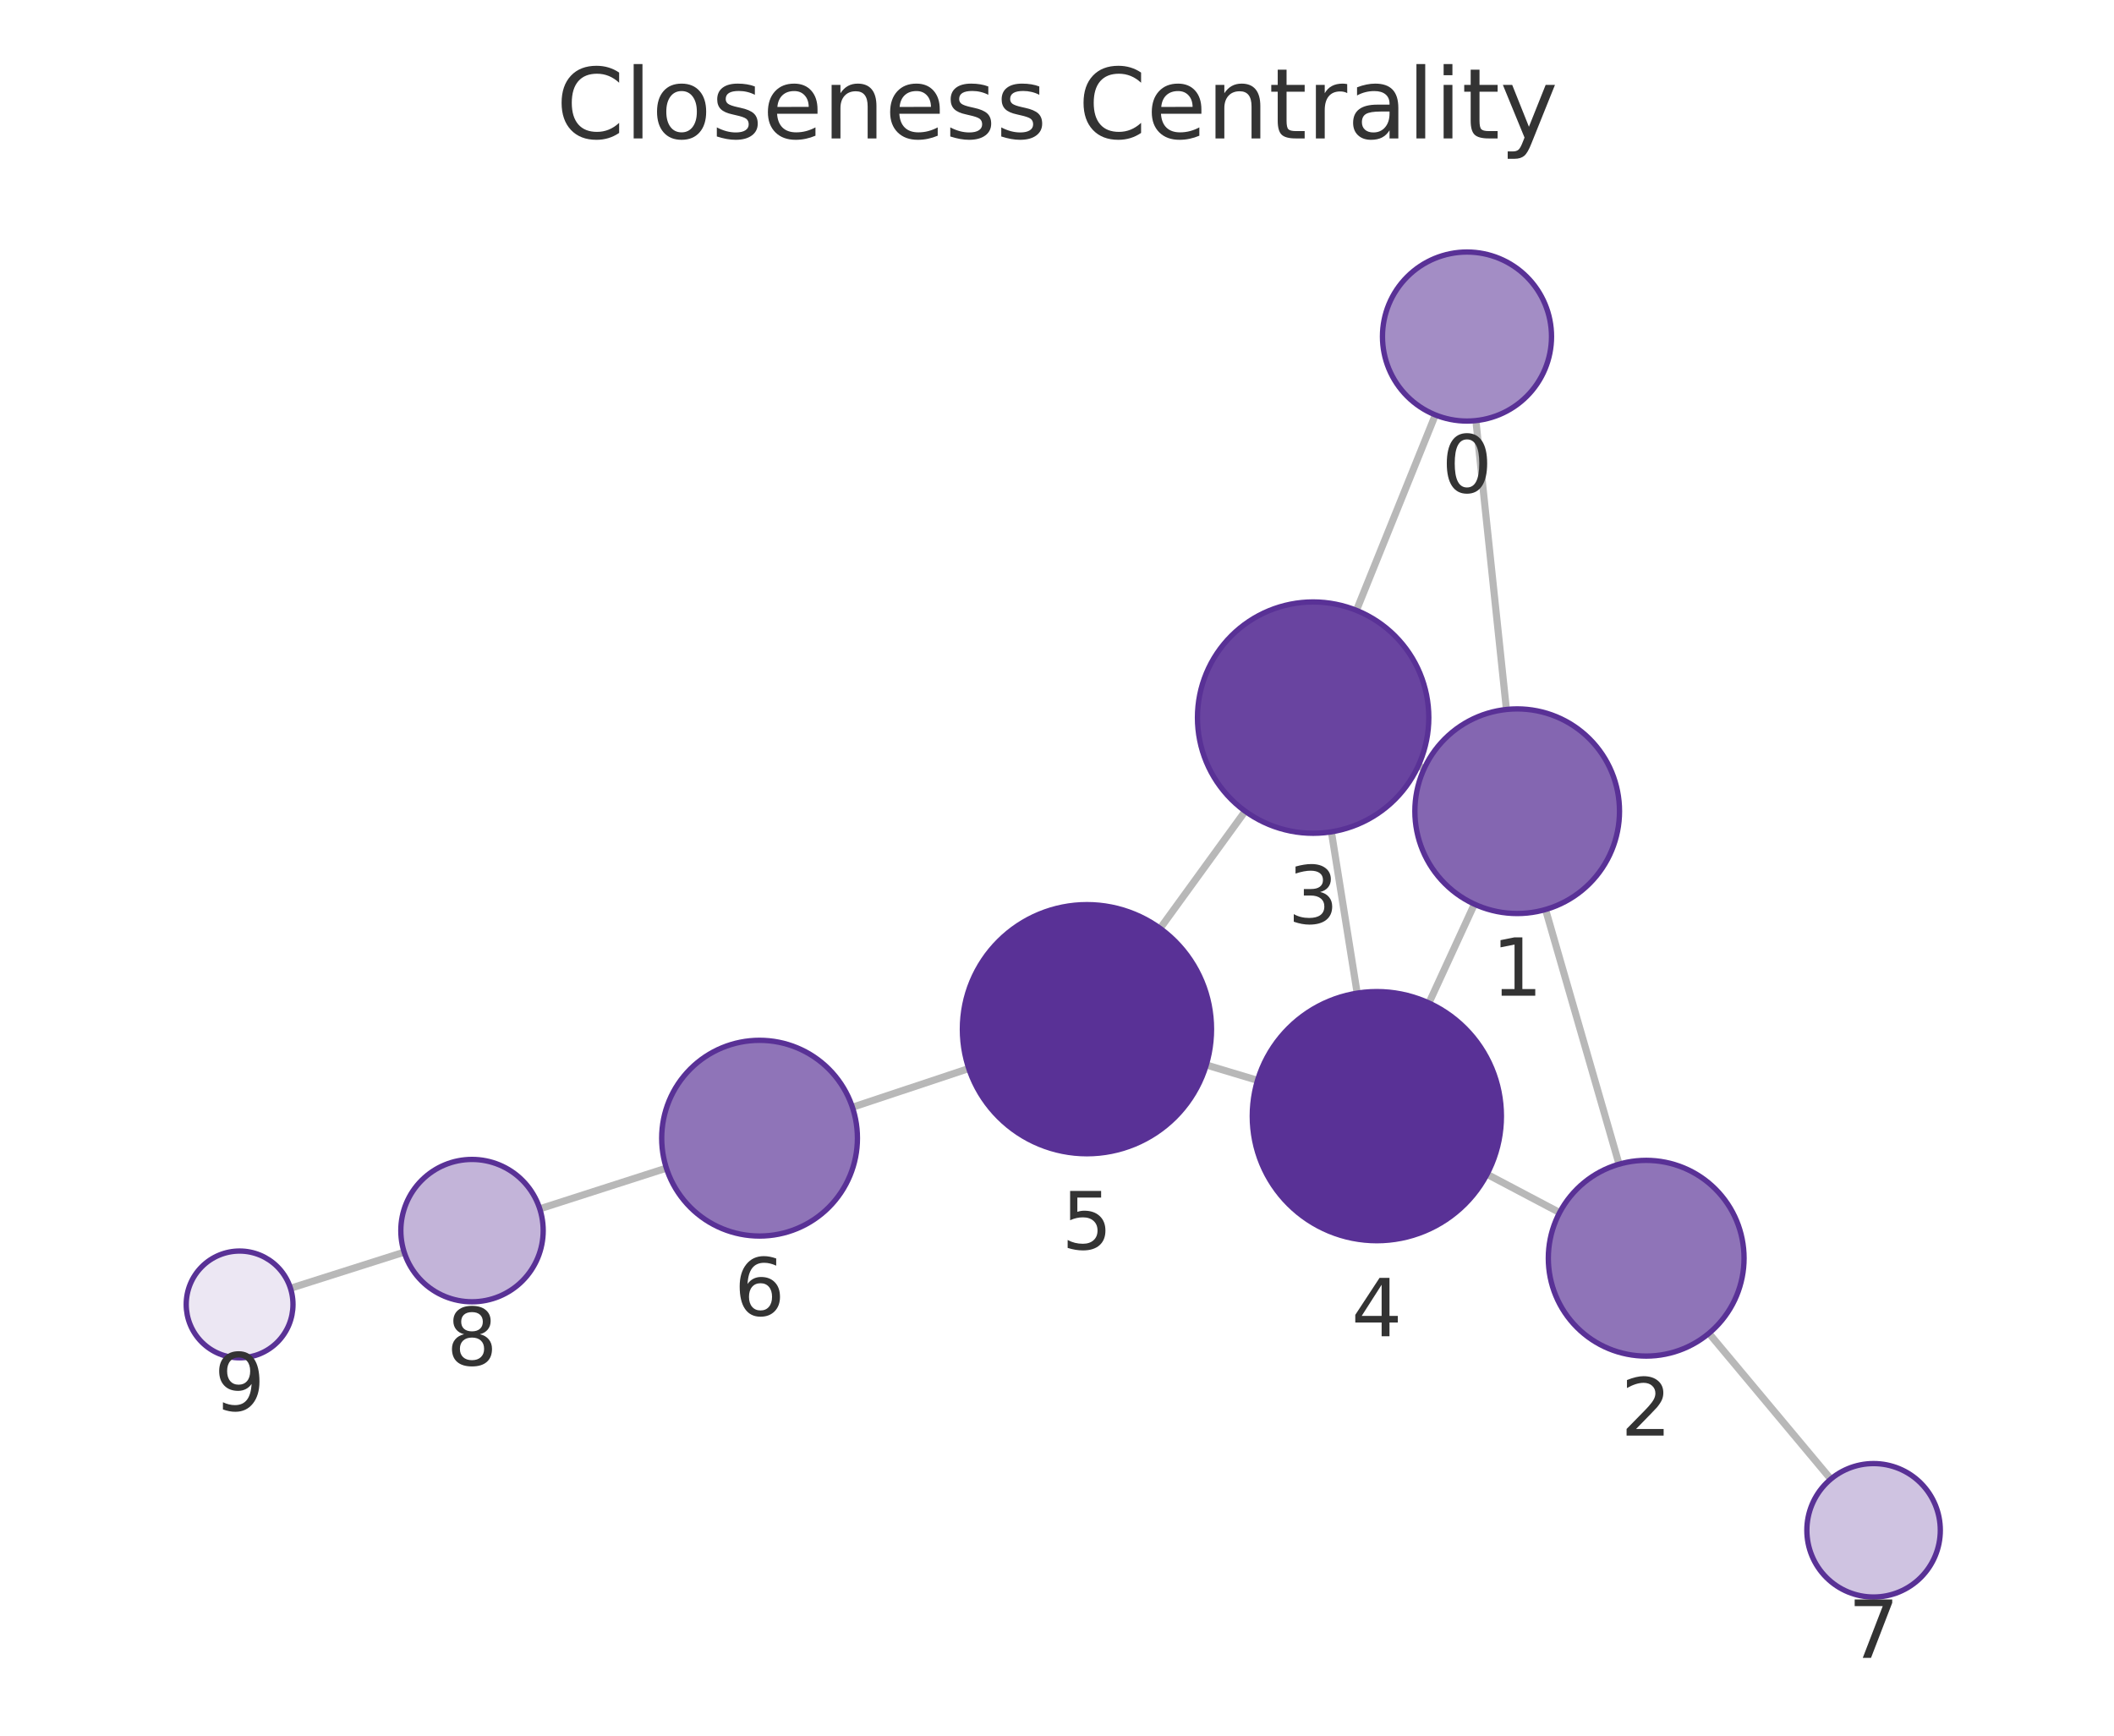
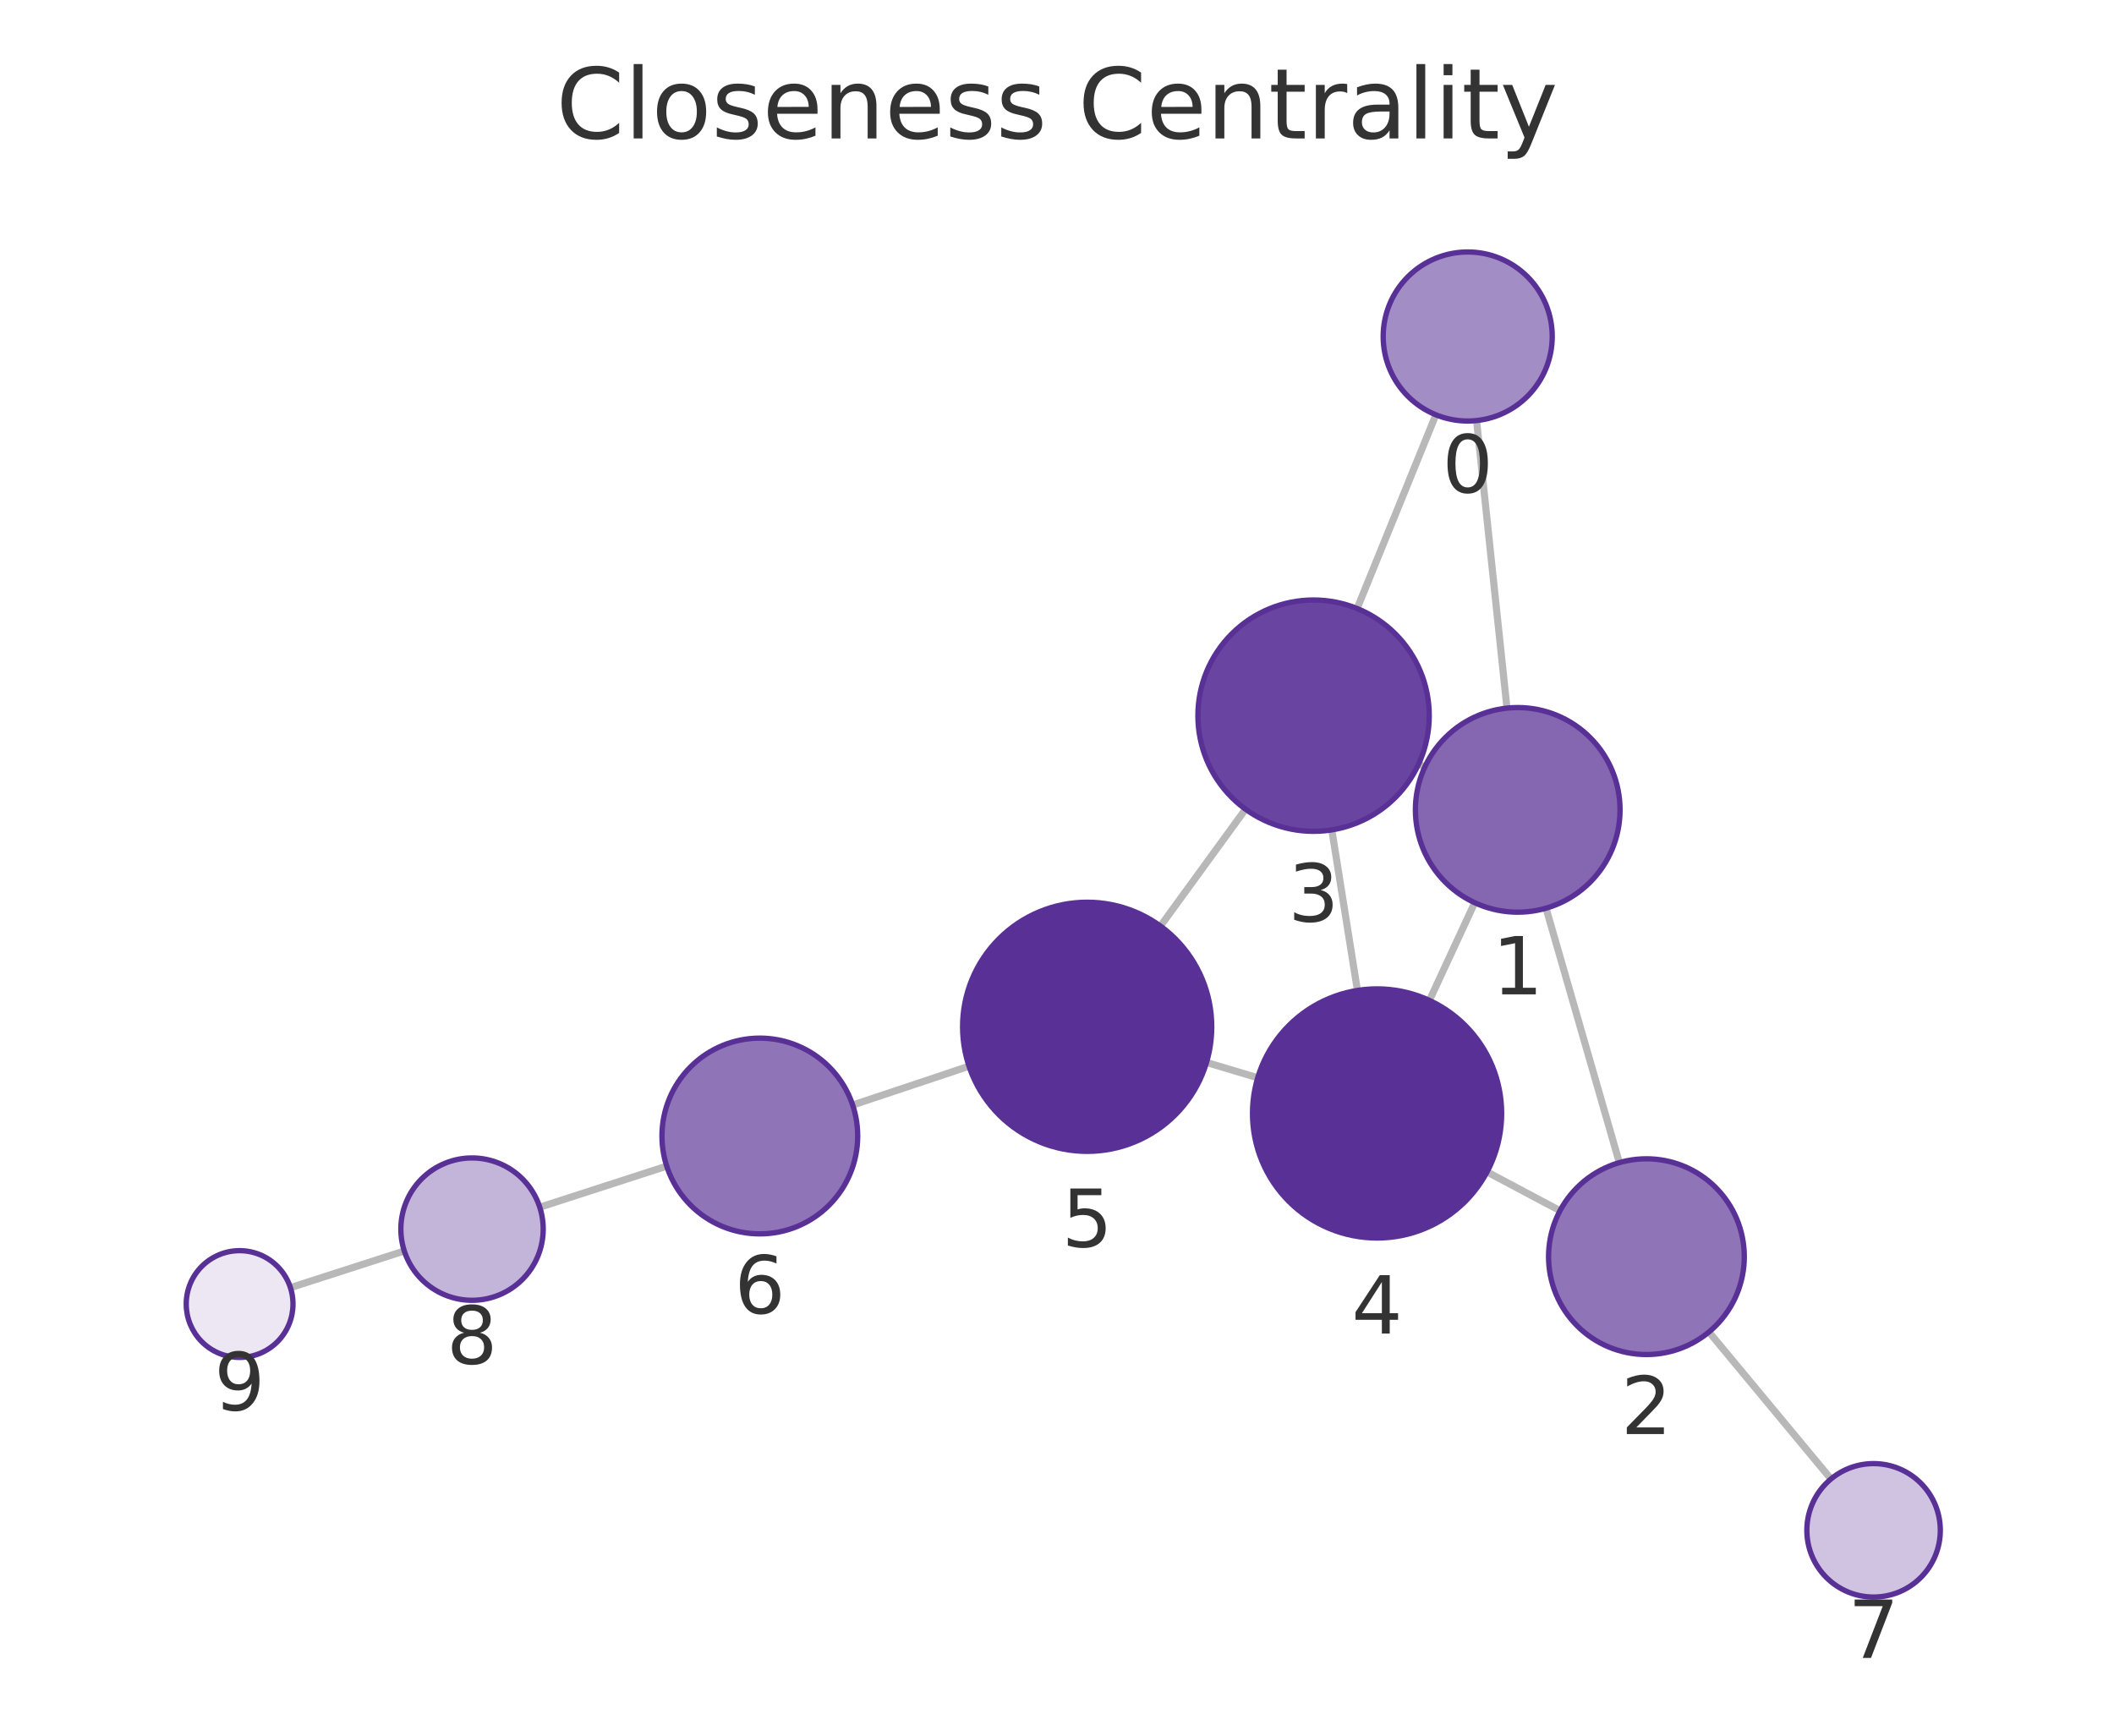
<svg xmlns="http://www.w3.org/2000/svg" xmlns:xlink="http://www.w3.org/1999/xlink" width="237.6pt" height="195.078pt" viewBox="0 0 237.6 195.078" version="1.1">
  <defs>
    <style type="text/css">*{stroke-linejoin: round; stroke-linecap: butt}</style>
  </defs>
  <g id="figure_1">
    <g id="patch_1">
      <path d="M 0 195.078  L 237.6 195.078  L 237.6 0  L 0 0  L 0 195.078  z " style="fill: none" />
    </g>
    <g id="axes_1">
      <g id="patch_2">
        <path d="M 7.2 187.878  L 230.4 187.878  L 230.4 21.558  L 7.2 21.558  L 7.2 187.878  z " style="fill: none" />
      </g>
      <g id="EdgeCollection_1">
-         <path d="M 165.88 47.274  L 169.312 79.74  " clip-path="url(#p592a351de1)" style="fill: #b8b8b8; stroke: #b8b8b8; stroke-width: 0.8" />
-         <path d="M 161.324 46.636  L 152.455 68.602  " clip-path="url(#p592a351de1)" style="fill: #b8b8b8; stroke: #b8b8b8; stroke-width: 0.8" />
-         <path d="M 173.71 102.225  L 181.971 130.848  " clip-path="url(#p592a351de1)" style="fill: #b8b8b8; stroke: #b8b8b8; stroke-width: 0.8" />
-         <path d="M 160.069 86.381  L 159.404 86.076  " clip-path="url(#p592a351de1)" style="fill: #b8b8b8; stroke: #b8b8b8; stroke-width: 0.8" />
-         <path d="M 165.714 101.623  L 160.601 112.731  " clip-path="url(#p592a351de1)" style="fill: #b8b8b8; stroke: #b8b8b8; stroke-width: 0.8" />
-         <path d="M 175.291 136.285  L 167.131 131.98  " clip-path="url(#p592a351de1)" style="fill: #b8b8b8; stroke: #b8b8b8; stroke-width: 0.8" />
-         <path d="M 192.075 149.857  L 205.77 166.242  " clip-path="url(#p592a351de1)" style="fill: #b8b8b8; stroke: #b8b8b8; stroke-width: 0.8" />
-         <path d="M 149.64 93.493  L 152.538 111.624  " clip-path="url(#p592a351de1)" style="fill: #b8b8b8; stroke: #b8b8b8; stroke-width: 0.8" />
-         <path d="M 139.951 91.176  L 130.391 104.346  " clip-path="url(#p592a351de1)" style="fill: #b8b8b8; stroke: #b8b8b8; stroke-width: 0.8" />
-         <path d="M 141.338 121.426  L 135.576 119.697  " clip-path="url(#p592a351de1)" style="fill: #b8b8b8; stroke: #b8b8b8; stroke-width: 0.8" />
-         <path d="M 108.883 120.097  L 95.807 124.45  " clip-path="url(#p592a351de1)" style="fill: #b8b8b8; stroke: #b8b8b8; stroke-width: 0.8" />
-         <path d="M 74.898 131.291  L 60.667 135.866  " clip-path="url(#p592a351de1)" style="fill: #b8b8b8; stroke: #b8b8b8; stroke-width: 0.8" />
-         <path d="M 45.426 140.736  L 32.649 144.795  " clip-path="url(#p592a351de1)" style="fill: #b8b8b8; stroke: #b8b8b8; stroke-width: 0.8" />
+         <path d="M 165.959 47.268  L 169.373 79.589  " clip-path="url(#p240a38b118)" style="fill: #b8b8b8; stroke: #b8b8b8; stroke-width: 0.8" />
+         <path d="M 161.383 46.621  L 152.532 68.394  " clip-path="url(#p240a38b118)" style="fill: #b8b8b8; stroke: #b8b8b8; stroke-width: 0.8" />
+         <path d="M 173.765 102.076  L 182.003 130.673  " clip-path="url(#p240a38b118)" style="fill: #b8b8b8; stroke: #b8b8b8; stroke-width: 0.8" />
+         <path d="M 160.14 86.207  L 159.44 85.884  " clip-path="url(#p240a38b118)" style="fill: #b8b8b8; stroke: #b8b8b8; stroke-width: 0.8" />
+         <path d="M 165.747 101.46  L 160.659 112.442  " clip-path="url(#p240a38b118)" style="fill: #b8b8b8; stroke: #b8b8b8; stroke-width: 0.8" />
+         <path d="M 175.336 136.078  L 167.135 131.718  " clip-path="url(#p240a38b118)" style="fill: #b8b8b8; stroke: #b8b8b8; stroke-width: 0.8" />
+         <path d="M 192.074 149.707  L 205.789 166.23  " clip-path="url(#p240a38b118)" style="fill: #b8b8b8; stroke: #b8b8b8; stroke-width: 0.8" />
+         <path d="M 149.686 93.274  L 152.567 111.32  " clip-path="url(#p240a38b118)" style="fill: #b8b8b8; stroke: #b8b8b8; stroke-width: 0.8" />
+         <path d="M 139.988 90.948  L 130.428 104.086  " clip-path="url(#p240a38b118)" style="fill: #b8b8b8; stroke: #b8b8b8; stroke-width: 0.8" />
+         <path d="M 141.361 121.136  L 135.605 119.415  " clip-path="url(#p240a38b118)" style="fill: #b8b8b8; stroke: #b8b8b8; stroke-width: 0.8" />
+         <path d="M 108.911 119.837  L 95.834 124.2  " clip-path="url(#p240a38b118)" style="fill: #b8b8b8; stroke: #b8b8b8; stroke-width: 0.8" />
+         <path d="M 74.934 131.068  L 60.665 135.684  " clip-path="url(#p240a38b118)" style="fill: #b8b8b8; stroke: #b8b8b8; stroke-width: 0.8" />
+         <path d="M 45.439 140.602  L 32.641 144.727  " clip-path="url(#p240a38b118)" style="fill: #b8b8b8; stroke: #b8b8b8; stroke-width: 0.8" />
      </g>
      <g id="VertexCollection_1">
-         <path d="M 164.881 47.326  C 167.401 47.326 169.817 46.325 171.599 44.544  C 173.38 42.762 174.381 40.346 174.381 37.826  C 174.381 35.307 173.38 32.89 171.599 31.109  C 169.817 29.327 167.401 28.326 164.881 28.326  C 162.362 28.326 159.945 29.327 158.164 31.109  C 156.382 32.89 155.381 35.307 155.381 37.826  C 155.381 40.346 156.382 42.762 158.164 44.544  C 159.945 46.325 162.362 47.326 164.881 47.326  z " clip-path="url(#p592a351de1)" style="fill: #a38dc5; stroke: #593196; stroke-width: 0.6" />
-         <path d="M 170.522 102.676  C 173.571 102.676 176.497 101.465 178.653 99.308  C 180.81 97.151 182.022 94.226 182.022 91.176  C 182.022 88.126 180.81 85.201 178.653 83.045  C 176.497 80.888 173.571 79.676 170.522 79.676  C 167.472 79.676 164.546 80.888 162.39 83.045  C 160.233 85.201 159.022 88.126 159.022 91.176  C 159.022 94.226 160.233 97.151 162.39 99.308  C 164.546 101.465 167.472 102.676 170.522 102.676  z " clip-path="url(#p592a351de1)" style="fill: #8466b1; stroke: #593196; stroke-width: 0.6" />
-         <path d="M 185.021 152.417  C 187.938 152.417 190.736 151.258 192.799 149.195  C 194.862 147.132 196.021 144.334 196.021 141.417  C 196.021 138.5 194.862 135.702 192.799 133.639  C 190.736 131.576 187.938 130.417 185.021 130.417  C 182.103 130.417 179.305 131.576 177.243 133.639  C 175.18 135.702 174.021 138.5 174.021 141.417  C 174.021 144.334 175.18 147.132 177.243 149.195  C 179.305 151.258 182.103 152.417 185.021 152.417  z " clip-path="url(#p592a351de1)" style="fill: #8f74b8; stroke: #593196; stroke-width: 0.6" />
-         <path d="M 147.588 93.656  C 151.036 93.656 154.343 92.286 156.781 89.848  C 159.218 87.411 160.588 84.104 160.588 80.656  C 160.588 77.208 159.218 73.902 156.781 71.464  C 154.343 69.026 151.036 67.656 147.588 67.656  C 144.141 67.656 140.834 69.026 138.396 71.464  C 135.958 73.902 134.588 77.208 134.588 80.656  C 134.588 84.104 135.958 87.411 138.396 89.848  C 140.834 92.286 144.141 93.656 147.588 93.656  z " clip-path="url(#p592a351de1)" style="fill: #6944a0; stroke: #593196; stroke-width: 0.6" />
-         <path d="M 154.748 139.449  C 158.461 139.449 162.022 137.973 164.648 135.348  C 167.273 132.723 168.748 129.161 168.748 125.449  C 168.748 121.736 167.273 118.174 164.648 115.549  C 162.022 112.924 158.461 111.449 154.748 111.449  C 151.035 111.449 147.474 112.924 144.849 115.549  C 142.223 118.174 140.748 121.736 140.748 125.449  C 140.748 129.161 142.223 132.723 144.849 135.348  C 147.474 137.973 151.035 139.449 154.748 139.449  z " clip-path="url(#p592a351de1)" style="fill: #593196; stroke: #593196; stroke-width: 0.6" />
-         <path d="M 122.166 129.675  C 125.879 129.675 129.44 128.2 132.066 125.574  C 134.691 122.949 136.166 119.388 136.166 115.675  C 136.166 111.962 134.691 108.401 132.066 105.775  C 129.44 103.15 125.879 101.675 122.166 101.675  C 118.453 101.675 114.892 103.15 112.267 105.775  C 109.641 108.401 108.166 111.962 108.166 115.675  C 108.166 119.388 109.641 122.949 112.267 125.574  C 114.892 128.2 118.453 129.675 122.166 129.675  z " clip-path="url(#p592a351de1)" style="fill: #593196; stroke: #593196; stroke-width: 0.6" />
-         <path d="M 85.37 138.925  C 88.287 138.925 91.085 137.766 93.148 135.703  C 95.211 133.64 96.37 130.842 96.37 127.925  C 96.37 125.008 95.211 122.21 93.148 120.147  C 91.085 118.084 88.287 116.925 85.37 116.925  C 82.453 116.925 79.654 118.084 77.592 120.147  C 75.529 122.21 74.37 125.008 74.37 127.925  C 74.37 130.842 75.529 133.64 77.592 135.703  C 79.654 137.766 82.453 138.925 85.37 138.925  z " clip-path="url(#p592a351de1)" style="fill: #8f74b8; stroke: #593196; stroke-width: 0.6" />
-         <path d="M 210.579 179.497  C 212.568 179.497 214.476 178.706 215.883 177.3  C 217.289 175.893 218.079 173.986 218.079 171.997  C 218.079 170.007 217.289 168.1 215.883 166.693  C 214.476 165.287 212.568 164.497 210.579 164.497  C 208.59 164.497 206.682 165.287 205.276 166.693  C 203.87 168.1 203.079 170.007 203.079 171.997  C 203.079 173.986 203.87 175.893 205.276 177.3  C 206.682 178.706 208.59 179.497 210.579 179.497  z " clip-path="url(#p592a351de1)" style="fill: #cfc3e1; stroke: #593196; stroke-width: 0.6" />
-         <path d="M 53.051 146.314  C 55.173 146.314 57.208 145.471 58.708 143.971  C 60.208 142.471 61.051 140.436 61.051 138.314  C 61.051 136.193 60.208 134.158 58.708 132.658  C 57.208 131.157 55.173 130.314 53.051 130.314  C 50.929 130.314 48.894 131.157 47.394 132.658  C 45.894 134.158 45.051 136.193 45.051 138.314  C 45.051 140.436 45.894 142.471 47.394 143.971  C 48.894 145.471 50.929 146.314 53.051 146.314  z " clip-path="url(#p592a351de1)" style="fill: #c3b4d9; stroke: #593196; stroke-width: 0.6" />
-         <path d="M 26.93 152.611  C 28.521 152.611 30.048 151.979 31.173 150.854  C 32.298 149.729 32.93 148.203 32.93 146.611  C 32.93 145.02 32.298 143.494 31.173 142.369  C 30.048 141.244 28.521 140.611 26.93 140.611  C 25.339 140.611 23.813 141.244 22.688 142.369  C 21.562 143.494 20.93 145.02 20.93 146.611  C 20.93 148.203 21.562 149.729 22.688 150.854  C 23.813 151.979 25.339 152.611 26.93 152.611  z " clip-path="url(#p592a351de1)" style="fill: #ece7f3; stroke: #593196; stroke-width: 0.6" />
+         <path d="M 164.961 47.321  C 167.48 47.321 169.897 46.32 171.678 44.538  C 173.46 42.757 174.461 40.34 174.461 37.821  C 174.461 35.301 173.46 32.885 171.678 31.103  C 169.897 29.322 167.48 28.321 164.961 28.321  C 162.441 28.321 160.025 29.322 158.243 31.103  C 156.462 32.885 155.461 35.301 155.461 37.821  C 155.461 40.34 156.462 42.757 158.243 44.538  C 160.025 46.32 162.441 47.321 164.961 47.321  z " clip-path="url(#p240a38b118)" style="fill: #a38dc5; stroke: #593196; stroke-width: 0.6" />
+         <path d="M 170.582 102.525  C 173.631 102.525 176.557 101.313 178.713 99.157  C 180.87 97 182.082 94.075 182.082 91.025  C 182.082 87.975 180.87 85.05 178.713 82.893  C 176.557 80.737 173.631 79.525 170.582 79.525  C 167.532 79.525 164.606 80.737 162.45 82.893  C 160.293 85.05 159.082 87.975 159.082 91.025  C 159.082 94.075 160.293 97 162.45 99.157  C 164.606 101.313 167.532 102.525 170.582 102.525  z " clip-path="url(#p240a38b118)" style="fill: #8466b1; stroke: #593196; stroke-width: 0.6" />
+         <path d="M 185.048 152.243  C 187.966 152.243 190.764 151.084 192.826 149.021  C 194.889 146.958 196.048 144.16 196.048 141.243  C 196.048 138.325 194.889 135.527 192.826 133.464  C 190.764 131.402 187.966 130.243 185.048 130.243  C 182.131 130.243 179.333 131.402 177.27 133.464  C 175.207 135.527 174.048 138.325 174.048 141.243  C 174.048 144.16 175.207 146.958 177.27 149.021  C 179.333 151.084 182.131 152.243 185.048 152.243  z " clip-path="url(#p240a38b118)" style="fill: #8f74b8; stroke: #593196; stroke-width: 0.6" />
+         <path d="M 147.637 93.437  C 151.084 93.437 154.391 92.067 156.829 89.629  C 159.267 87.191 160.637 83.884 160.637 80.437  C 160.637 76.989 159.267 73.682 156.829 71.244  C 154.391 68.807 151.084 67.437 147.637 67.437  C 144.189 67.437 140.882 68.807 138.444 71.244  C 136.006 73.682 134.637 76.989 134.637 80.437  C 134.637 83.884 136.006 87.191 138.444 89.629  C 140.882 92.067 144.189 93.437 147.637 93.437  z " clip-path="url(#p240a38b118)" style="fill: #6944a0; stroke: #593196; stroke-width: 0.6" />
+         <path d="M 154.774 139.145  C 158.487 139.145 162.048 137.67 164.674 135.044  C 167.299 132.419 168.774 128.858 168.774 125.145  C 168.774 121.432 167.299 117.871 164.674 115.245  C 162.048 112.62 158.487 111.145 154.774 111.145  C 151.061 111.145 147.5 112.62 144.875 115.245  C 142.249 117.871 140.774 121.432 140.774 125.145  C 140.774 128.858 142.249 132.419 144.875 135.044  C 147.5 137.67 151.061 139.145 154.774 139.145  z " clip-path="url(#p240a38b118)" style="fill: #593196; stroke: #593196; stroke-width: 0.6" />
+         <path d="M 122.191 129.406  C 125.904 129.406 129.465 127.931 132.091 125.305  C 134.716 122.68 136.191 119.119 136.191 115.406  C 136.191 111.693 134.716 108.132 132.091 105.506  C 129.465 102.881 125.904 101.406 122.191 101.406  C 118.478 101.406 114.917 102.881 112.292 105.506  C 109.666 108.132 108.191 111.693 108.191 115.406  C 108.191 119.119 109.666 122.68 112.292 125.305  C 114.917 127.931 118.478 129.406 122.191 129.406  z " clip-path="url(#p240a38b118)" style="fill: #593196; stroke: #593196; stroke-width: 0.6" />
+         <path d="M 85.4 138.681  C 88.317 138.681 91.115 137.522 93.178 135.459  C 95.241 133.397 96.4 130.598 96.4 127.681  C 96.4 124.764 95.241 121.966 93.178 119.903  C 91.115 117.84 88.317 116.681 85.4 116.681  C 82.482 116.681 79.684 117.84 77.622 119.903  C 75.559 121.966 74.4 124.764 74.4 127.681  C 74.4 130.598 75.559 133.397 77.622 135.459  C 79.684 137.522 82.482 138.681 85.4 138.681  z " clip-path="url(#p240a38b118)" style="fill: #8f74b8; stroke: #593196; stroke-width: 0.6" />
+         <path d="M 210.579 179.501  C 212.568 179.501 214.476 178.711 215.882 177.304  C 217.288 175.898 218.079 173.99 218.079 172.001  C 218.079 170.012 217.288 168.104 215.882 166.698  C 214.476 165.291 212.568 164.501 210.579 164.501  C 208.59 164.501 206.682 165.291 205.275 166.698  C 203.869 168.104 203.079 170.012 203.079 172.001  C 203.079 173.99 203.869 175.898 205.275 177.304  C 206.682 178.711 208.59 179.501 210.579 179.501  z " clip-path="url(#p240a38b118)" style="fill: #cfc3e1; stroke: #593196; stroke-width: 0.6" />
+         <path d="M 53.053 146.147  C 55.175 146.147 57.21 145.304 58.71 143.804  C 60.21 142.304 61.053 140.269 61.053 138.147  C 61.053 136.026 60.21 133.991 58.71 132.49  C 57.21 130.99 55.175 130.147 53.053 130.147  C 50.932 130.147 48.897 130.99 47.396 132.49  C 45.896 133.991 45.053 136.026 45.053 138.147  C 45.053 140.269 45.896 142.304 47.396 143.804  C 48.897 145.304 50.932 146.147 53.053 146.147  z " clip-path="url(#p240a38b118)" style="fill: #c3b4d9; stroke: #593196; stroke-width: 0.6" />
+         <path d="M 26.931 152.567  C 28.522 152.567 30.048 151.935 31.173 150.81  C 32.299 149.685 32.931 148.159 32.931 146.567  C 32.931 144.976 32.299 143.45 31.173 142.325  C 30.048 141.2 28.522 140.567 26.931 140.567  C 25.34 140.567 23.813 141.2 22.688 142.325  C 21.563 143.45 20.931 144.976 20.931 146.567  C 20.931 148.159 21.563 149.685 22.688 150.81  C 23.813 151.935 25.34 152.567 26.931 152.567  z " clip-path="url(#p240a38b118)" style="fill: #ece7f3; stroke: #593196; stroke-width: 0.6" />
      </g>
      <g id="text_1">
-         <g clip-path="url(#p592a351de1)">
-           <g style="fill: #333333" transform="translate(162.018 55.36434) scale(0.09 -0.09)">
+         <g clip-path="url(#p240a38b118)">
+           <g style="fill: #333333" transform="translate(162.0975 55.35851) scale(0.09 -0.09)">
            <defs>
              <path id="DejaVuSans-13" d="M 2034 4250  Q 1547 4250 1301 3770  Q 1056 3291 1056 2328  Q 1056 1369 1301 889  Q 1547 409 2034 409  Q 2525 409 2770 889  Q 3016 1369 3016 2328  Q 3016 3291 2770 3770  Q 2525 4250 2034 4250  z M 2034 4750  Q 2819 4750 3233 4129  Q 3647 3509 3647 2328  Q 3647 1150 3233 529  Q 2819 -91 2034 -91  Q 1250 -91 836 529  Q 422 1150 422 2328  Q 422 3509 836 4129  Q 1250 4750 2034 4750  z " transform="scale(0.015625)" />
            </defs>
            <use xlink:href="#DejaVuSans-13" />
          </g>
        </g>
      </g>
      <g id="text_2">
-         <g clip-path="url(#p592a351de1)">
-           <g style="fill: #333333" transform="translate(167.6585 111.9141) scale(0.09 -0.09)">
+         <g clip-path="url(#p240a38b118)">
+           <g style="fill: #333333" transform="translate(167.7184 111.763) scale(0.09 -0.09)">
            <defs>
              <path id="DejaVuSans-14" d="M 794 531  L 1825 531  L 1825 4091  L 703 3866  L 703 4441  L 1819 4666  L 2450 4666  L 2450 531  L 3481 531  L 3481 0  L 794 0  L 794 531  z " transform="scale(0.015625)" />
            </defs>
            <use xlink:href="#DejaVuSans-14" />
          </g>
        </g>
      </g>
      <g id="text_3">
-         <g clip-path="url(#p592a351de1)">
-           <g style="fill: #333333" transform="translate(182.1576 161.355) scale(0.09 -0.09)">
+         <g clip-path="url(#p240a38b118)">
+           <g style="fill: #333333" transform="translate(182.1852 161.1805) scale(0.09 -0.09)">
            <defs>
              <path id="DejaVuSans-15" d="M 1228 531  L 3431 531  L 3431 0  L 469 0  L 469 531  Q 828 903 1448 1529  Q 2069 2156 2228 2338  Q 2531 2678 2651 2914  Q 2772 3150 2772 3378  Q 2772 3750 2511 3984  Q 2250 4219 1831 4219  Q 1534 4219 1204 4116  Q 875 4013 500 3803  L 500 4441  Q 881 4594 1212 4672  Q 1544 4750 1819 4750  Q 2544 4750 2975 4387  Q 3406 4025 3406 3419  Q 3406 3131 3298 2873  Q 3191 2616 2906 2266  Q 2828 2175 2409 1742  Q 1991 1309 1228 531  z " transform="scale(0.015625)" />
            </defs>
            <use xlink:href="#DejaVuSans-15" />
          </g>
        </g>
      </g>
      <g id="text_4">
-         <g clip-path="url(#p592a351de1)">
-           <g style="fill: #333333" transform="translate(144.7251 103.794) scale(0.09 -0.09)">
+         <g clip-path="url(#p240a38b118)">
+           <g style="fill: #333333" transform="translate(144.7735 103.5747) scale(0.09 -0.09)">
            <defs>
              <path id="DejaVuSans-16" d="M 2597 2516  Q 3050 2419 3304 2112  Q 3559 1806 3559 1356  Q 3559 666 3084 287  Q 2609 -91 1734 -91  Q 1441 -91 1130 -33  Q 819 25 488 141  L 488 750  Q 750 597 1062 519  Q 1375 441 1716 441  Q 2309 441 2620 675  Q 2931 909 2931 1356  Q 2931 1769 2642 2001  Q 2353 2234 1838 2234  L 1294 2234  L 1294 2753  L 1863 2753  Q 2328 2753 2575 2939  Q 2822 3125 2822 3475  Q 2822 3834 2567 4026  Q 2313 4219 1838 4219  Q 1578 4219 1281 4162  Q 984 4106 628 3988  L 628 4550  Q 988 4650 1302 4700  Q 1616 4750 1894 4750  Q 2613 4750 3031 4423  Q 3450 4097 3450 3541  Q 3450 3153 3228 2886  Q 3006 2619 2597 2516  z " transform="scale(0.015625)" />
            </defs>
            <use xlink:href="#DejaVuSans-16" />
          </g>
        </g>
      </g>
      <g id="text_5">
-         <g clip-path="url(#p592a351de1)">
-           <g style="fill: #333333" transform="translate(151.8849 150.1865) scale(0.09 -0.09)">
+         <g clip-path="url(#p240a38b118)">
+           <g style="fill: #333333" transform="translate(151.9112 149.8826) scale(0.09 -0.09)">
            <defs>
              <path id="DejaVuSans-17" d="M 2419 4116  L 825 1625  L 2419 1625  L 2419 4116  z M 2253 4666  L 3047 4666  L 3047 1625  L 3713 1625  L 3713 1100  L 3047 1100  L 3047 0  L 2419 0  L 2419 1100  L 313 1100  L 313 1709  L 2253 4666  z " transform="scale(0.015625)" />
            </defs>
            <use xlink:href="#DejaVuSans-17" />
          </g>
        </g>
      </g>
      <g id="text_6">
-         <g clip-path="url(#p592a351de1)">
-           <g style="fill: #333333" transform="translate(119.3029 140.4128) scale(0.09 -0.09)">
+         <g clip-path="url(#p240a38b118)">
+           <g style="fill: #333333" transform="translate(119.3281 140.1438) scale(0.09 -0.09)">
            <defs>
              <path id="DejaVuSans-18" d="M 691 4666  L 3169 4666  L 3169 4134  L 1269 4134  L 1269 2991  Q 1406 3038 1543 3061  Q 1681 3084 1819 3084  Q 2600 3084 3056 2656  Q 3513 2228 3513 1497  Q 3513 744 3044 326  Q 2575 -91 1722 -91  Q 1428 -91 1123 -41  Q 819 9 494 109  L 494 744  Q 775 591 1075 516  Q 1375 441 1709 441  Q 2250 441 2565 725  Q 2881 1009 2881 1497  Q 2881 1984 2565 2268  Q 2250 2553 1709 2553  Q 1456 2553 1204 2497  Q 953 2441 691 2322  L 691 4666  z " transform="scale(0.015625)" />
            </defs>
            <use xlink:href="#DejaVuSans-18" />
          </g>
        </g>
      </g>
      <g id="text_7">
-         <g clip-path="url(#p592a351de1)">
-           <g style="fill: #333333" transform="translate(82.50672 147.8628) scale(0.09 -0.09)">
+         <g clip-path="url(#p240a38b118)">
+           <g style="fill: #333333" transform="translate(82.53657 147.6191) scale(0.09 -0.09)">
            <defs>
              <path id="DejaVuSans-19" d="M 2113 2584  Q 1688 2584 1439 2293  Q 1191 2003 1191 1497  Q 1191 994 1439 701  Q 1688 409 2113 409  Q 2538 409 2786 701  Q 3034 994 3034 1497  Q 3034 2003 2786 2293  Q 2538 2584 2113 2584  z M 3366 4563  L 3366 3988  Q 3128 4100 2886 4159  Q 2644 4219 2406 4219  Q 1781 4219 1451 3797  Q 1122 3375 1075 2522  Q 1259 2794 1537 2939  Q 1816 3084 2150 3084  Q 2853 3084 3261 2657  Q 3669 2231 3669 1497  Q 3669 778 3244 343  Q 2819 -91 2113 -91  Q 1303 -91 875 529  Q 447 1150 447 2328  Q 447 3434 972 4092  Q 1497 4750 2381 4750  Q 2619 4750 2861 4703  Q 3103 4656 3366 4563  z " transform="scale(0.015625)" />
            </defs>
            <use xlink:href="#DejaVuSans-19" />
          </g>
        </g>
      </g>
      <g id="text_8">
-         <g clip-path="url(#p592a351de1)">
-           <g style="fill: #333333" transform="translate(207.7162 186.3344) scale(0.09 -0.09)">
+         <g clip-path="url(#p240a38b118)">
+           <g style="fill: #333333" transform="translate(207.7156 186.339) scale(0.09 -0.09)">
            <defs>
              <path id="DejaVuSans-1a" d="M 525 4666  L 3525 4666  L 3525 4397  L 1831 0  L 1172 0  L 2766 4134  L 525 4134  L 525 4666  z " transform="scale(0.015625)" />
            </defs>
            <use xlink:href="#DejaVuSans-1a" />
          </g>
        </g>
      </g>
      <g id="text_9">
-         <g clip-path="url(#p592a351de1)">
-           <g style="fill: #333333" transform="translate(50.18786 153.4522) scale(0.09 -0.09)">
+         <g clip-path="url(#p240a38b118)">
+           <g style="fill: #333333" transform="translate(50.19014 153.2851) scale(0.09 -0.09)">
            <defs>
              <path id="DejaVuSans-1b" d="M 2034 2216  Q 1584 2216 1326 1975  Q 1069 1734 1069 1313  Q 1069 891 1326 650  Q 1584 409 2034 409  Q 2484 409 2743 651  Q 3003 894 3003 1313  Q 3003 1734 2745 1975  Q 2488 2216 2034 2216  z M 1403 2484  Q 997 2584 770 2862  Q 544 3141 544 3541  Q 544 4100 942 4425  Q 1341 4750 2034 4750  Q 2731 4750 3128 4425  Q 3525 4100 3525 3541  Q 3525 3141 3298 2862  Q 3072 2584 2669 2484  Q 3125 2378 3379 2068  Q 3634 1759 3634 1313  Q 3634 634 3220 271  Q 2806 -91 2034 -91  Q 1263 -91 848 271  Q 434 634 434 1313  Q 434 1759 690 2068  Q 947 2378 1403 2484  z M 1172 3481  Q 1172 3119 1398 2916  Q 1625 2713 2034 2713  Q 2441 2713 2670 2916  Q 2900 3119 2900 3481  Q 2900 3844 2670 4047  Q 2441 4250 2034 4250  Q 1625 4250 1398 4047  Q 1172 3844 1172 3481  z " transform="scale(0.015625)" />
            </defs>
            <use xlink:href="#DejaVuSans-1b" />
          </g>
        </g>
      </g>
      <g id="text_10">
-         <g clip-path="url(#p592a351de1)">
-           <g style="fill: #333333" transform="translate(24.06713 158.5493) scale(0.09 -0.09)">
+         <g clip-path="url(#p240a38b118)">
+           <g style="fill: #333333" transform="translate(24.06763 158.5054) scale(0.09 -0.09)">
            <defs>
              <path id="DejaVuSans-1c" d="M 703 97  L 703 672  Q 941 559 1184 500  Q 1428 441 1663 441  Q 2288 441 2617 861  Q 2947 1281 2994 2138  Q 2813 1869 2534 1725  Q 2256 1581 1919 1581  Q 1219 1581 811 2004  Q 403 2428 403 3163  Q 403 3881 828 4315  Q 1253 4750 1959 4750  Q 2769 4750 3195 4129  Q 3622 3509 3622 2328  Q 3622 1225 3098 567  Q 2575 -91 1691 -91  Q 1453 -91 1209 -44  Q 966 3 703 97  z M 1959 2075  Q 2384 2075 2632 2365  Q 2881 2656 2881 3163  Q 2881 3666 2632 3958  Q 2384 4250 1959 4250  Q 1534 4250 1286 3958  Q 1038 3666 1038 3163  Q 1038 2656 1286 2365  Q 1534 2075 1959 2075  z " transform="scale(0.015625)" />
            </defs>
            <use xlink:href="#DejaVuSans-1c" />
          </g>
        </g>
      </g>
      <g id="matplotlib.axis_1" />
      <g id="matplotlib.axis_2" />
      <g id="text_11">
        <g style="fill: #333333" transform="translate(62.5032 15.55828) scale(0.11 -0.11)">
          <defs>
            <path id="DejaVuSans-26" d="M 4122 4306  L 4122 3641  Q 3803 3938 3442 4084  Q 3081 4231 2675 4231  Q 1875 4231 1450 3742  Q 1025 3253 1025 2328  Q 1025 1406 1450 917  Q 1875 428 2675 428  Q 3081 428 3442 575  Q 3803 722 4122 1019  L 4122 359  Q 3791 134 3420 21  Q 3050 -91 2638 -91  Q 1578 -91 968 557  Q 359 1206 359 2328  Q 359 3453 968 4101  Q 1578 4750 2638 4750  Q 3056 4750 3426 4639  Q 3797 4528 4122 4306  z " transform="scale(0.015625)" />
            <path id="DejaVuSans-4f" d="M 603 4863  L 1178 4863  L 1178 0  L 603 0  L 603 4863  z " transform="scale(0.015625)" />
            <path id="DejaVuSans-52" d="M 1959 3097  Q 1497 3097 1228 2736  Q 959 2375 959 1747  Q 959 1119 1226 758  Q 1494 397 1959 397  Q 2419 397 2687 759  Q 2956 1122 2956 1747  Q 2956 2369 2687 2733  Q 2419 3097 1959 3097  z M 1959 3584  Q 2709 3584 3137 3096  Q 3566 2609 3566 1747  Q 3566 888 3137 398  Q 2709 -91 1959 -91  Q 1206 -91 779 398  Q 353 888 353 1747  Q 353 2609 779 3096  Q 1206 3584 1959 3584  z " transform="scale(0.015625)" />
            <path id="DejaVuSans-56" d="M 2834 3397  L 2834 2853  Q 2591 2978 2328 3040  Q 2066 3103 1784 3103  Q 1356 3103 1142 2972  Q 928 2841 928 2578  Q 928 2378 1081 2264  Q 1234 2150 1697 2047  L 1894 2003  Q 2506 1872 2764 1633  Q 3022 1394 3022 966  Q 3022 478 2636 193  Q 2250 -91 1575 -91  Q 1294 -91 989 -36  Q 684 19 347 128  L 347 722  Q 666 556 975 473  Q 1284 391 1588 391  Q 1994 391 2212 530  Q 2431 669 2431 922  Q 2431 1156 2273 1281  Q 2116 1406 1581 1522  L 1381 1569  Q 847 1681 609 1914  Q 372 2147 372 2553  Q 372 3047 722 3315  Q 1072 3584 1716 3584  Q 2034 3584 2315 3537  Q 2597 3491 2834 3397  z " transform="scale(0.015625)" />
            <path id="DejaVuSans-48" d="M 3597 1894  L 3597 1613  L 953 1613  Q 991 1019 1311 708  Q 1631 397 2203 397  Q 2534 397 2845 478  Q 3156 559 3463 722  L 3463 178  Q 3153 47 2828 -22  Q 2503 -91 2169 -91  Q 1331 -91 842 396  Q 353 884 353 1716  Q 353 2575 817 3079  Q 1281 3584 2069 3584  Q 2775 3584 3186 3129  Q 3597 2675 3597 1894  z M 3022 2063  Q 3016 2534 2758 2815  Q 2500 3097 2075 3097  Q 1594 3097 1305 2825  Q 1016 2553 972 2059  L 3022 2063  z " transform="scale(0.015625)" />
            <path id="DejaVuSans-51" d="M 3513 2113  L 3513 0  L 2938 0  L 2938 2094  Q 2938 2591 2744 2837  Q 2550 3084 2163 3084  Q 1697 3084 1428 2787  Q 1159 2491 1159 1978  L 1159 0  L 581 0  L 581 3500  L 1159 3500  L 1159 2956  Q 1366 3272 1645 3428  Q 1925 3584 2291 3584  Q 2894 3584 3203 3211  Q 3513 2838 3513 2113  z " transform="scale(0.015625)" />
            <path id="DejaVuSans-3" transform="scale(0.015625)" />
            <path id="DejaVuSans-57" d="M 1172 4494  L 1172 3500  L 2356 3500  L 2356 3053  L 1172 3053  L 1172 1153  Q 1172 725 1289 603  Q 1406 481 1766 481  L 2356 481  L 2356 0  L 1766 0  Q 1100 0 847 248  Q 594 497 594 1153  L 594 3053  L 172 3053  L 172 3500  L 594 3500  L 594 4494  L 1172 4494  z " transform="scale(0.015625)" />
            <path id="DejaVuSans-55" d="M 2631 2963  Q 2534 3019 2420 3045  Q 2306 3072 2169 3072  Q 1681 3072 1420 2755  Q 1159 2438 1159 1844  L 1159 0  L 581 0  L 581 3500  L 1159 3500  L 1159 2956  Q 1341 3275 1631 3429  Q 1922 3584 2338 3584  Q 2397 3584 2469 3576  Q 2541 3569 2628 3553  L 2631 2963  z " transform="scale(0.015625)" />
            <path id="DejaVuSans-44" d="M 2194 1759  Q 1497 1759 1228 1600  Q 959 1441 959 1056  Q 959 750 1161 570  Q 1363 391 1709 391  Q 2188 391 2477 730  Q 2766 1069 2766 1631  L 2766 1759  L 2194 1759  z M 3341 1997  L 3341 0  L 2766 0  L 2766 531  Q 2569 213 2275 61  Q 1981 -91 1556 -91  Q 1019 -91 701 211  Q 384 513 384 1019  Q 384 1609 779 1909  Q 1175 2209 1959 2209  L 2766 2209  L 2766 2266  Q 2766 2663 2505 2880  Q 2244 3097 1772 3097  Q 1472 3097 1187 3025  Q 903 2953 641 2809  L 641 3341  Q 956 3463 1253 3523  Q 1550 3584 1831 3584  Q 2591 3584 2966 3190  Q 3341 2797 3341 1997  z " transform="scale(0.015625)" />
            <path id="DejaVuSans-4c" d="M 603 3500  L 1178 3500  L 1178 0  L 603 0  L 603 3500  z M 603 4863  L 1178 4863  L 1178 4134  L 603 4134  L 603 4863  z " transform="scale(0.015625)" />
            <path id="DejaVuSans-5c" d="M 2059 -325  Q 1816 -950 1584 -1140  Q 1353 -1331 966 -1331  L 506 -1331  L 506 -850  L 844 -850  Q 1081 -850 1212 -737  Q 1344 -625 1503 -206  L 1606 56  L 191 3500  L 800 3500  L 1894 763  L 2988 3500  L 3597 3500  L 2059 -325  z " transform="scale(0.015625)" />
          </defs>
          <use xlink:href="#DejaVuSans-26" />
          <use xlink:href="#DejaVuSans-4f" transform="translate(69.82812 0)" />
          <use xlink:href="#DejaVuSans-52" transform="translate(97.60938 0)" />
          <use xlink:href="#DejaVuSans-56" transform="translate(158.7969 0)" />
          <use xlink:href="#DejaVuSans-48" transform="translate(210.8906 0)" />
          <use xlink:href="#DejaVuSans-51" transform="translate(272.4219 0)" />
          <use xlink:href="#DejaVuSans-48" transform="translate(335.7969 0)" />
          <use xlink:href="#DejaVuSans-56" transform="translate(397.3281 0)" />
          <use xlink:href="#DejaVuSans-56" transform="translate(449.4219 0)" />
          <use xlink:href="#DejaVuSans-3" transform="translate(501.5156 0)" />
          <use xlink:href="#DejaVuSans-26" transform="translate(533.2969 0)" />
          <use xlink:href="#DejaVuSans-48" transform="translate(603.125 0)" />
          <use xlink:href="#DejaVuSans-51" transform="translate(664.6562 0)" />
          <use xlink:href="#DejaVuSans-57" transform="translate(728.0312 0)" />
          <use xlink:href="#DejaVuSans-55" transform="translate(767.2344 0)" />
          <use xlink:href="#DejaVuSans-44" transform="translate(808.3438 0)" />
          <use xlink:href="#DejaVuSans-4f" transform="translate(869.625 0)" />
          <use xlink:href="#DejaVuSans-4c" transform="translate(897.4062 0)" />
          <use xlink:href="#DejaVuSans-57" transform="translate(925.1875 0)" />
          <use xlink:href="#DejaVuSans-5c" transform="translate(964.3906 0)" />
        </g>
      </g>
    </g>
  </g>
  <defs>
-     <clipPath id="p592a351de1">
+     <clipPath id="p240a38b118">
      <rect x="7.2" y="21.558" width="223.2" height="166.32" />
    </clipPath>
  </defs>
</svg>
